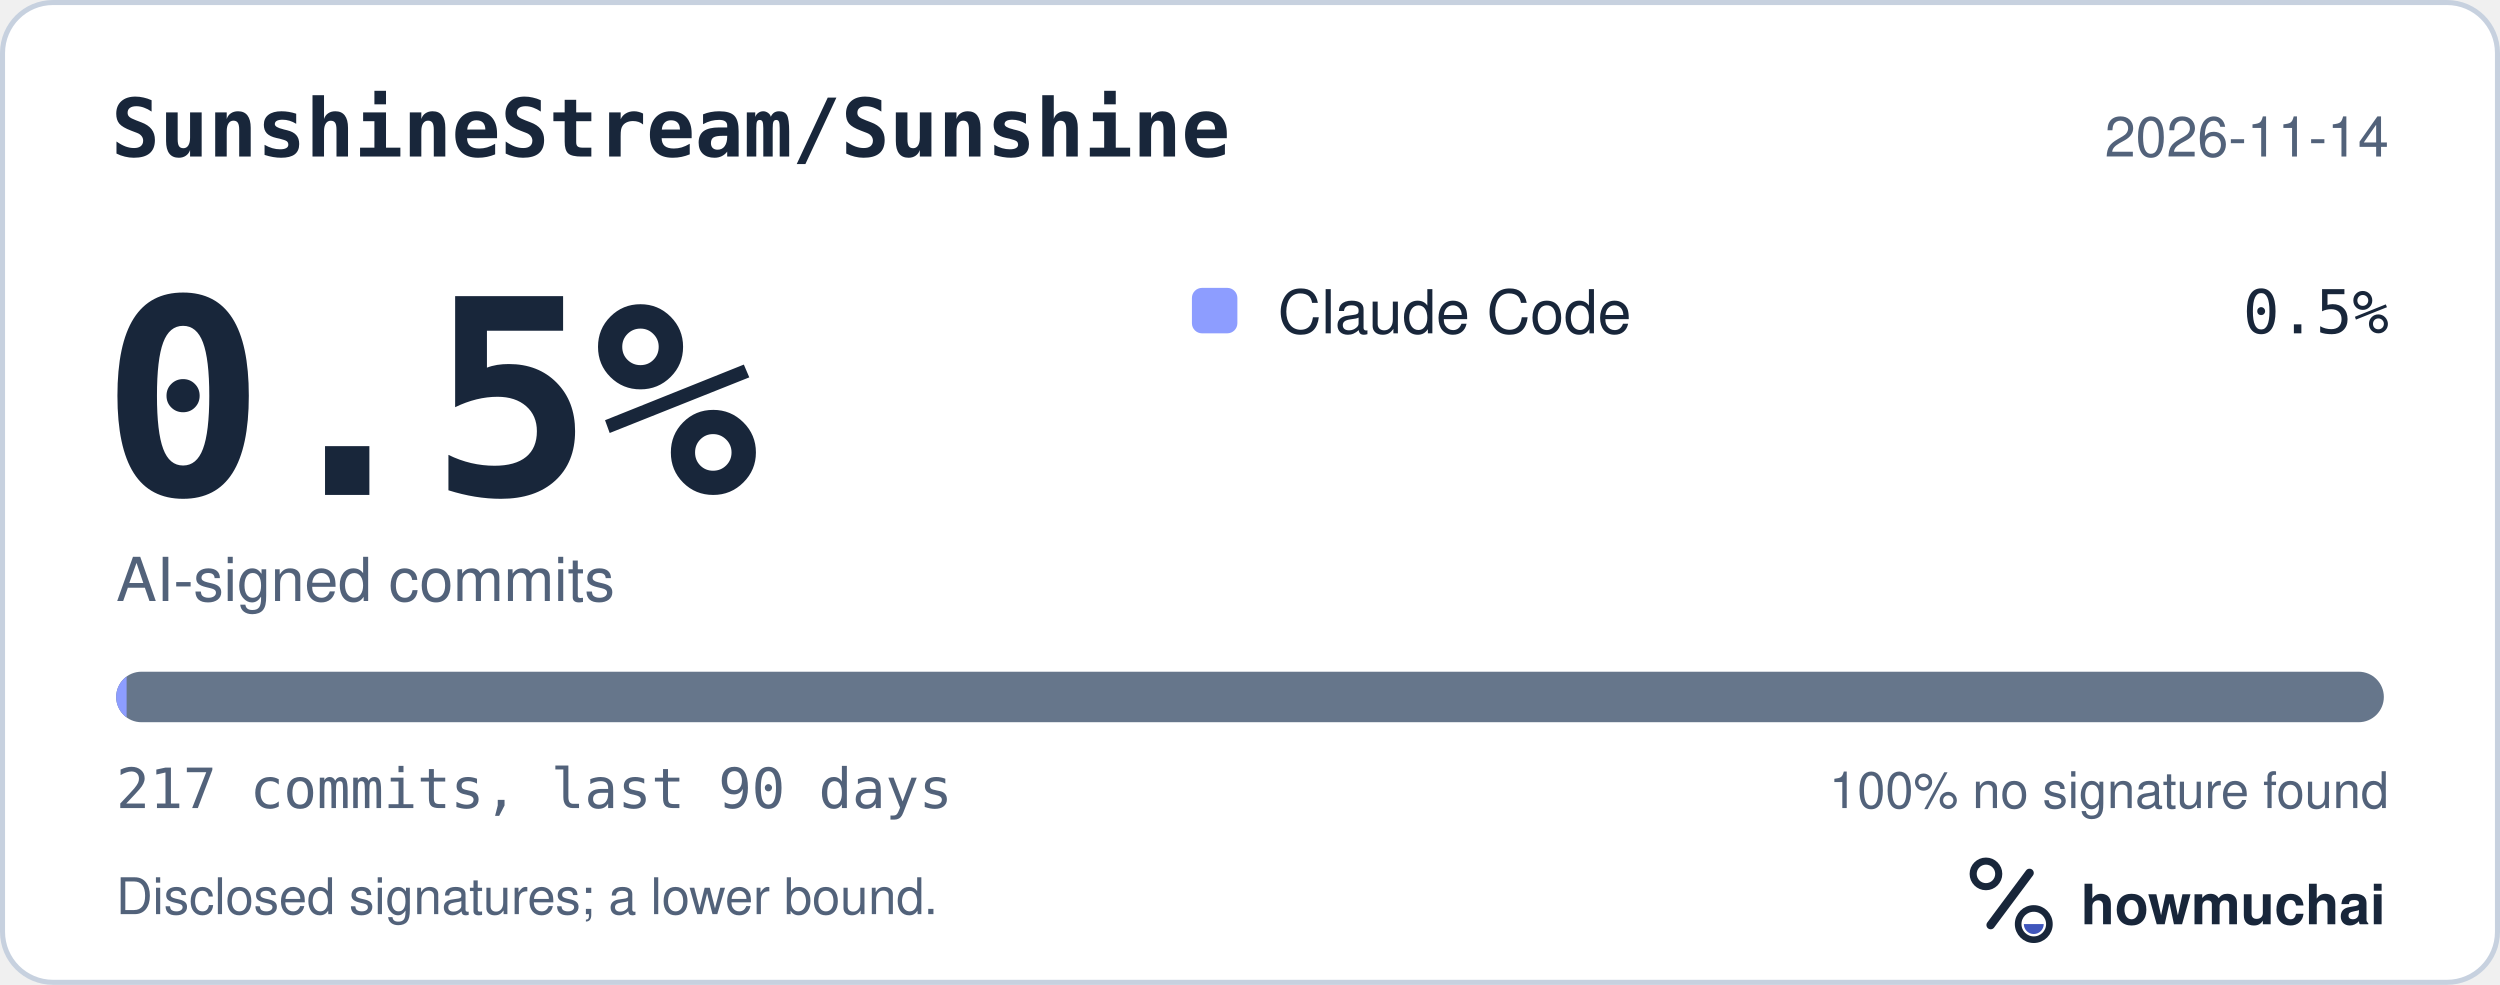
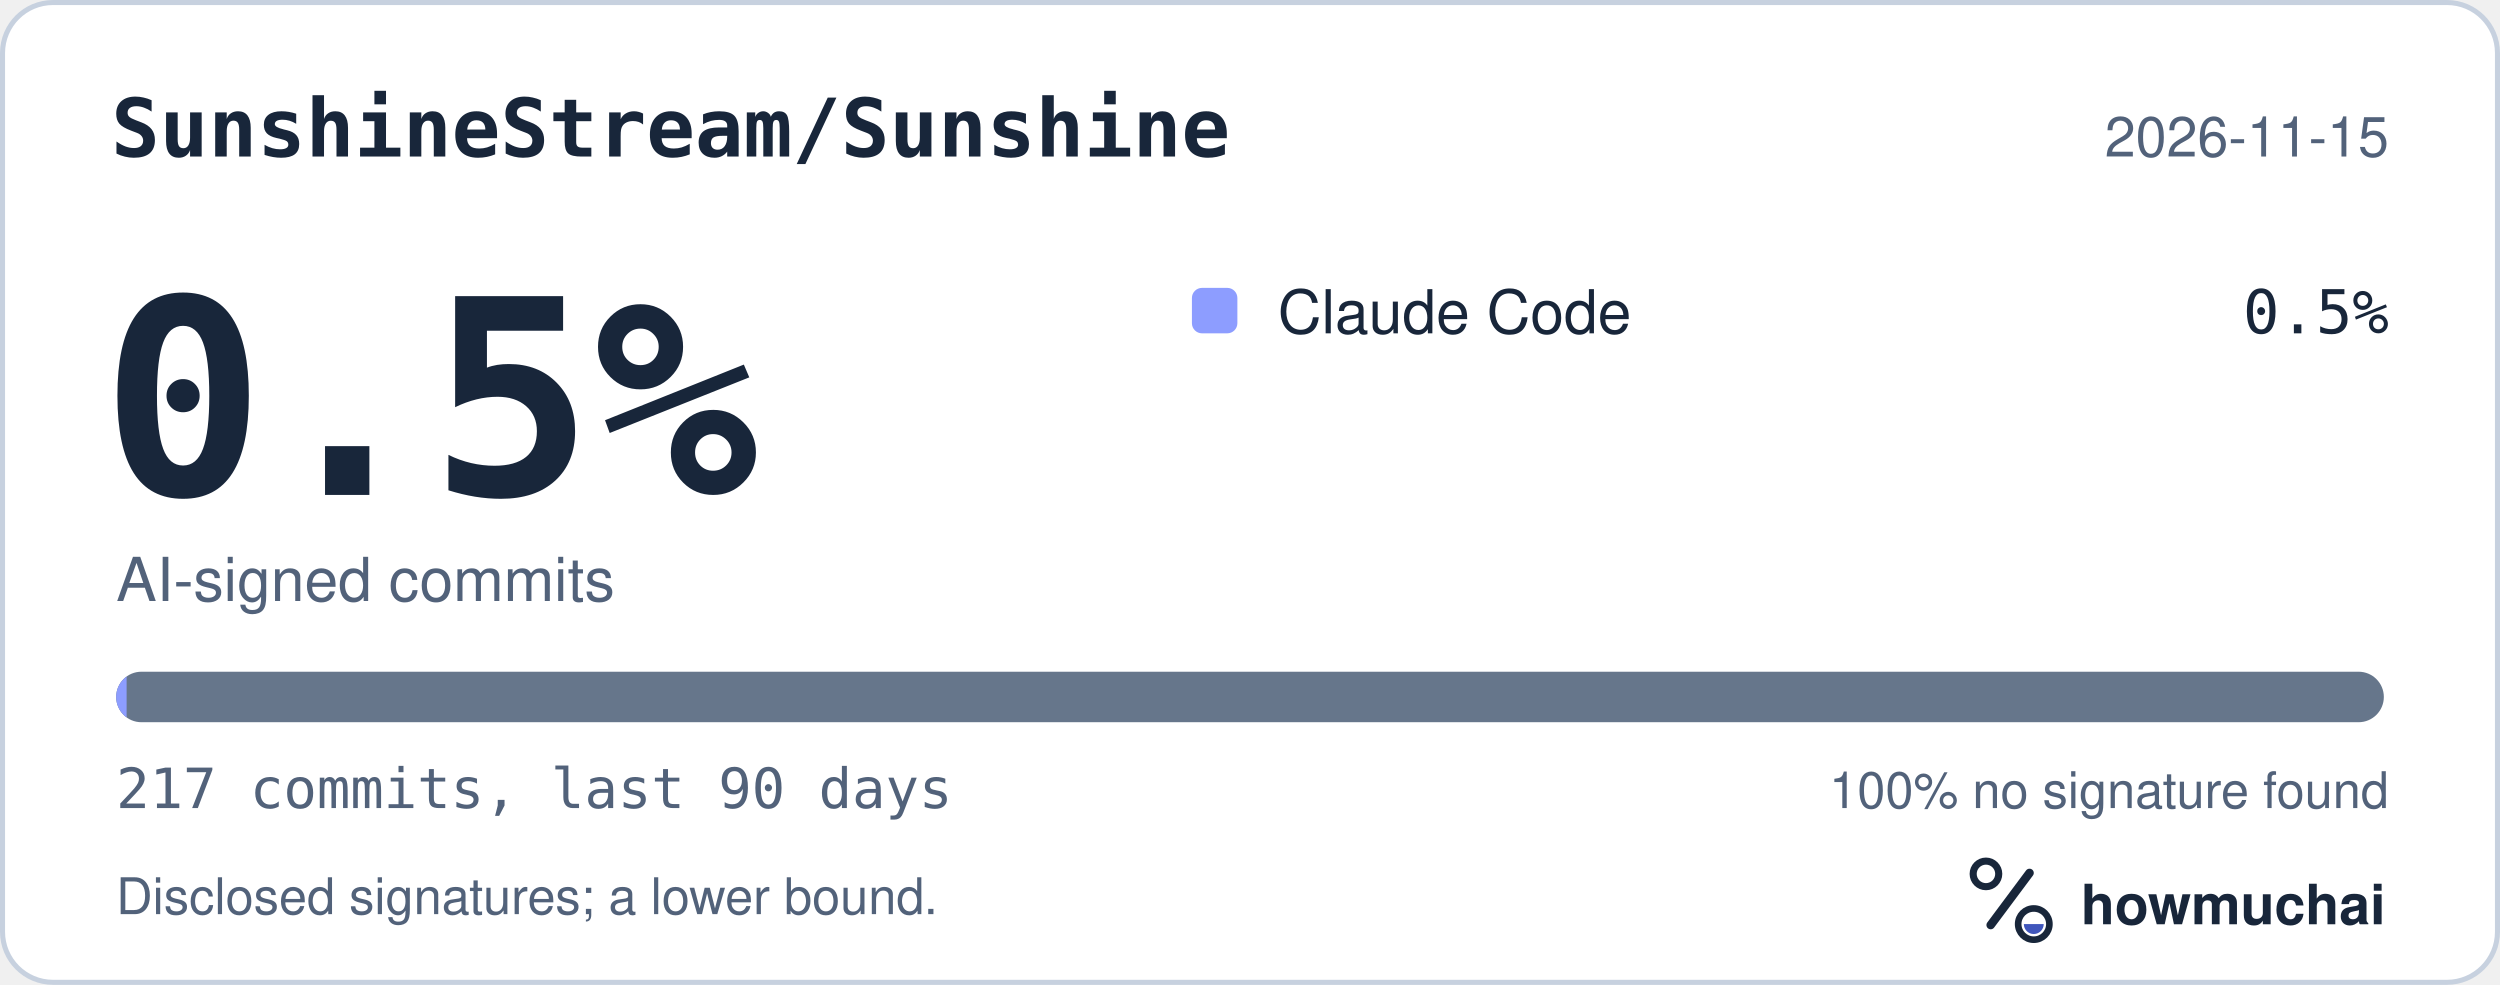
<svg xmlns="http://www.w3.org/2000/svg" width="495" height="195" viewBox="0 0 495 195" role="img" aria-labelledby="hm-t hm-d">
  <rect x="0.5" y="0.5" width="494" height="194" rx="10" fill="#FFFFFF" stroke="#C7D1DF" />
  <text x="22" y="31" fill="#18263A" font-family="ui-monospace, SF Mono, Menlo, Consolas, IBM Plex Mono, monospace" font-size="16" font-weight="600">SunshineStream/Sunshine</text>
-   <text x="473" y="31" fill="#52627A" font-family="-apple-system, BlinkMacSystemFont, Segoe UI, Helvetica, Arial, Fira Sans, sans-serif" font-size="11" text-anchor="end">2026-11-14</text>
+   <text x="473" y="31" fill="#52627A" font-family="-apple-system, BlinkMacSystemFont, Segoe UI, Helvetica, Arial, Fira Sans, sans-serif" font-size="11" text-anchor="end">2026-11-15</text>
  <text x="20" y="98" fill="#18263A" font-family="ui-monospace, SF Mono, Menlo, Consolas, IBM Plex Mono, monospace" font-size="54" font-weight="700">0.5%</text>
  <text x="23" y="119" fill="#52627A" font-family="-apple-system, BlinkMacSystemFont, Segoe UI, Helvetica, Arial, Fira Sans, sans-serif" font-size="12">AI-signed commits</text>
  <rect x="236" y="57" width="9" height="9" rx="2" fill="#8D9DFF" />
  <text x="253" y="66" fill="#18263A" font-family="-apple-system, BlinkMacSystemFont, Segoe UI, Helvetica, Arial, Fira Sans, sans-serif" font-size="12">Claude Code</text>
  <text x="473" y="66" fill="#18263A" font-family="ui-monospace, SF Mono, Menlo, Consolas, IBM Plex Mono, monospace" font-size="12" text-anchor="end">0.5%</text>
  <defs>
    <clipPath id="hm-bar">
      <rect x="23" y="133" width="449" height="10" rx="5" />
    </clipPath>
  </defs>
  <rect x="23" y="133" width="449" height="10" rx="5" fill="#66768B" />
  <g clip-path="url(#hm-bar)">
    <rect x="23.00" y="133" width="2.07" height="10" fill="#8D9DFF" />
  </g>
  <text x="23" y="160" fill="#52627A" font-family="ui-monospace, SF Mono, Menlo, Consolas, IBM Plex Mono, monospace" font-size="11">217 commits, last 90 days</text>
  <text x="473" y="160" fill="#52627A" font-family="-apple-system, BlinkMacSystemFont, Segoe UI, Helvetica, Arial, Fira Sans, sans-serif" font-size="10" text-anchor="end">100% no signature found</text>
  <text x="23" y="181" fill="#52627A" font-family="-apple-system, BlinkMacSystemFont, Segoe UI, Helvetica, Arial, Fira Sans, sans-serif" font-size="10">Disclosed signatures; a lower bound.</text>
  <g transform="translate(386 166) scale(0.046875)">
    <circle cx="154" cy="150" r="54" fill="none" stroke="#18263A" stroke-width="30" />
    <path d="M174 366 338 146" fill="none" stroke="#18263A" stroke-width="36" stroke-linecap="round" />
    <circle cx="356" cy="362" r="66" fill="none" stroke="#18263A" stroke-width="28" />
    <path d="M314 362a42 42 0 0 0 84 0Z" fill="#4056BC" />
  </g>
  <text x="412" y="183" fill="#18263A" font-family="-apple-system, BlinkMacSystemFont, Segoe UI, Helvetica, Arial, Fira Sans, sans-serif" font-size="11" font-weight="650">howmuchai</text>
</svg>
